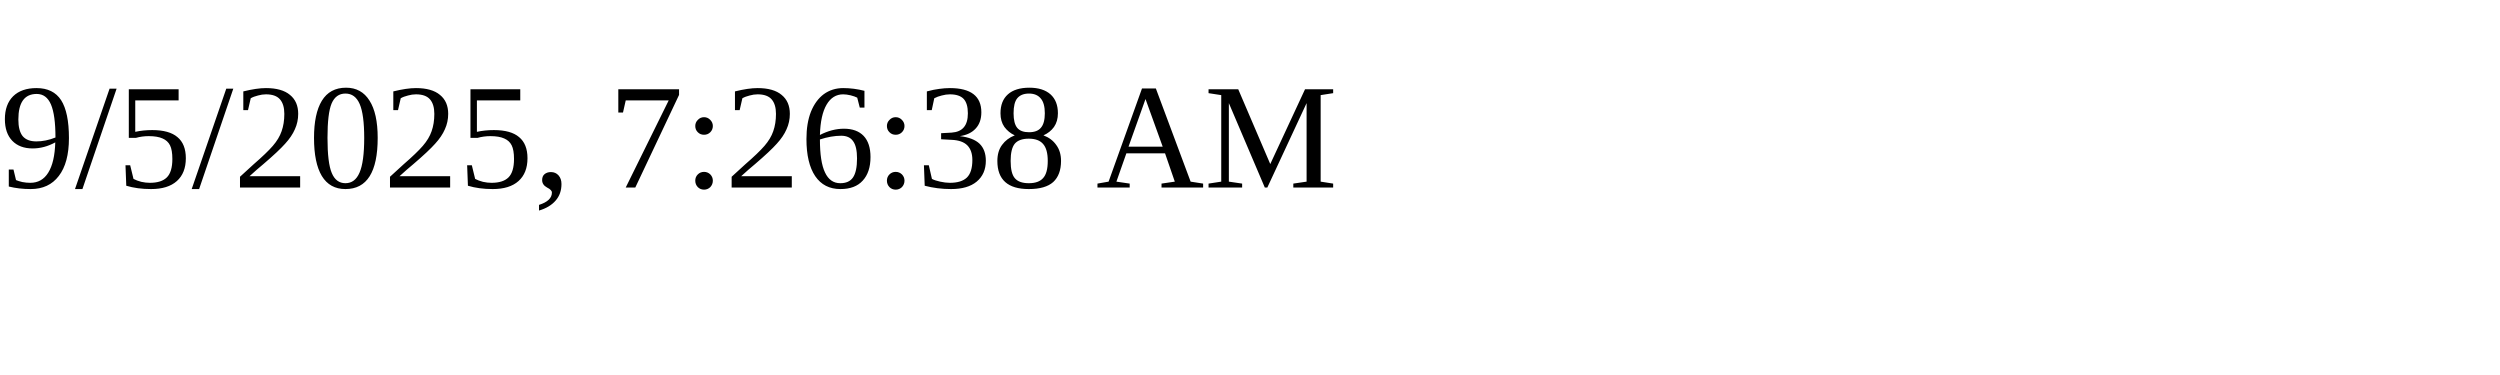
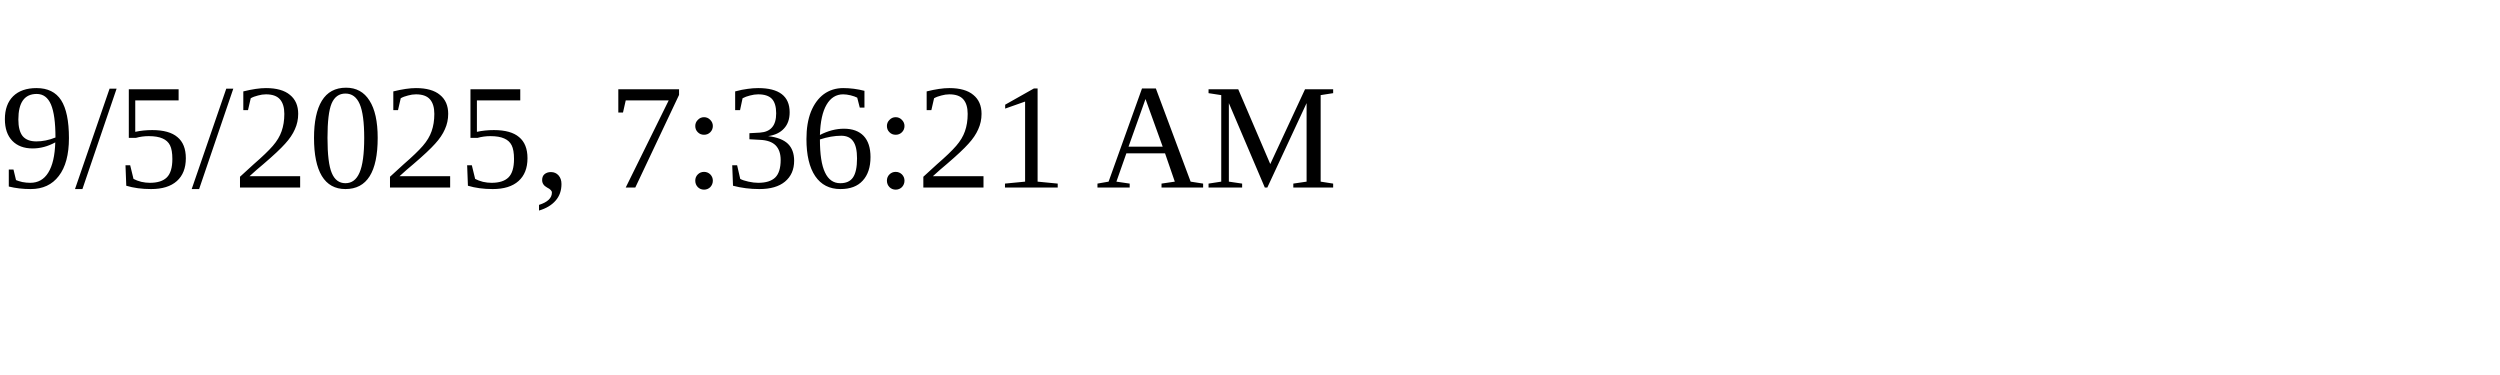
<svg xmlns="http://www.w3.org/2000/svg" height="30" width="200">
-   <text x="0" y="15">9/5/2025, 7:26:38 AM</text>
+   <text x="0" y="15">9/5/2025, 7:36:21 AM</text>
</svg>
